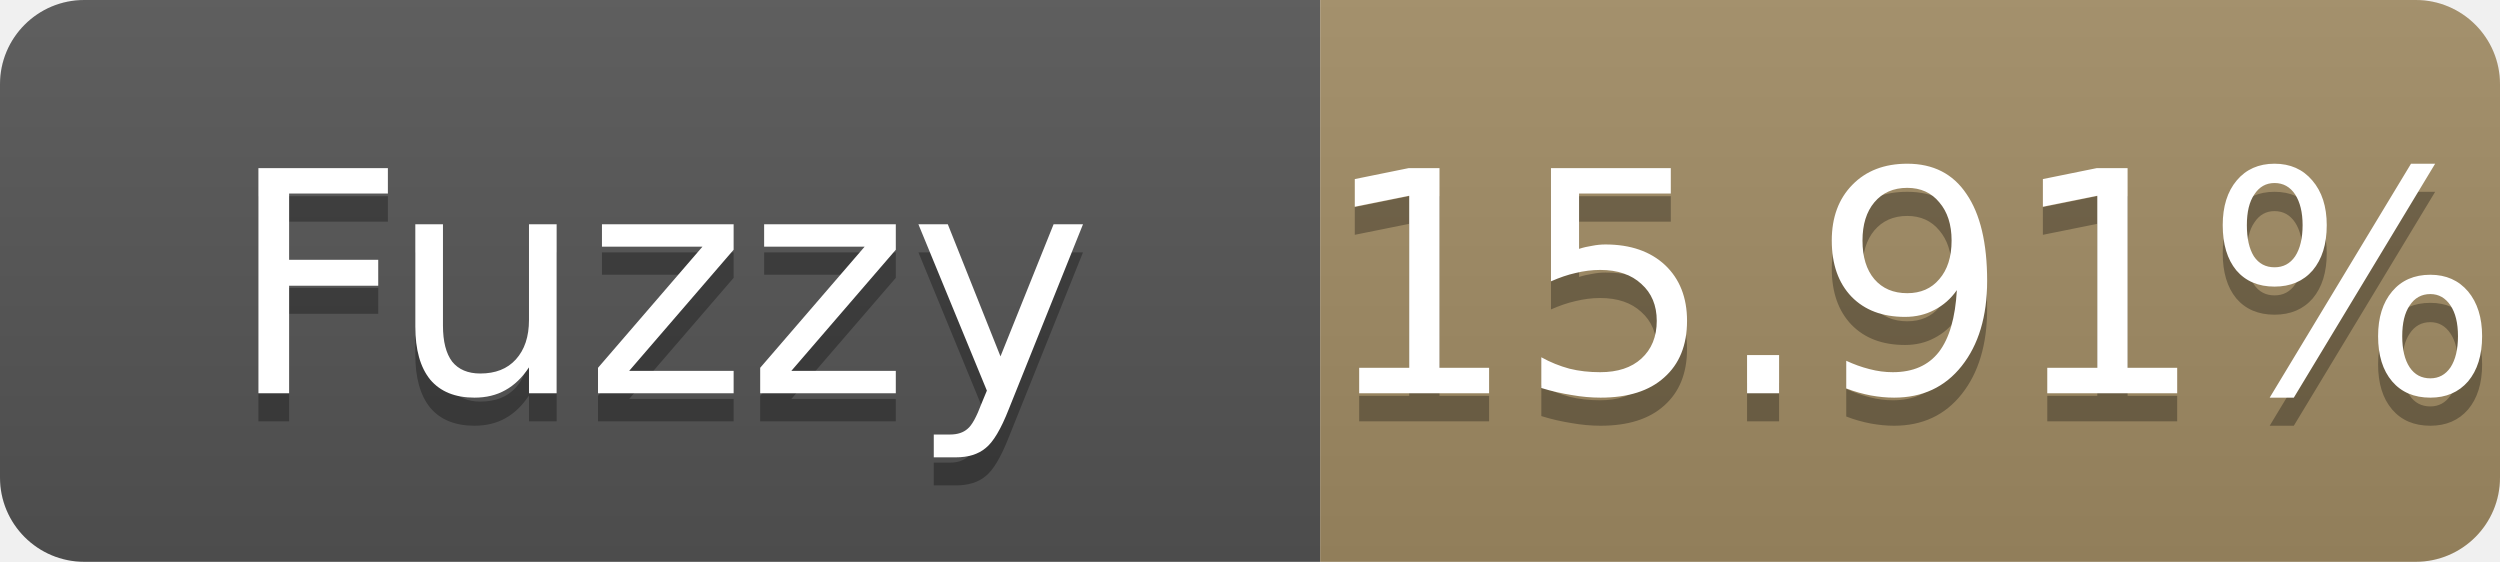
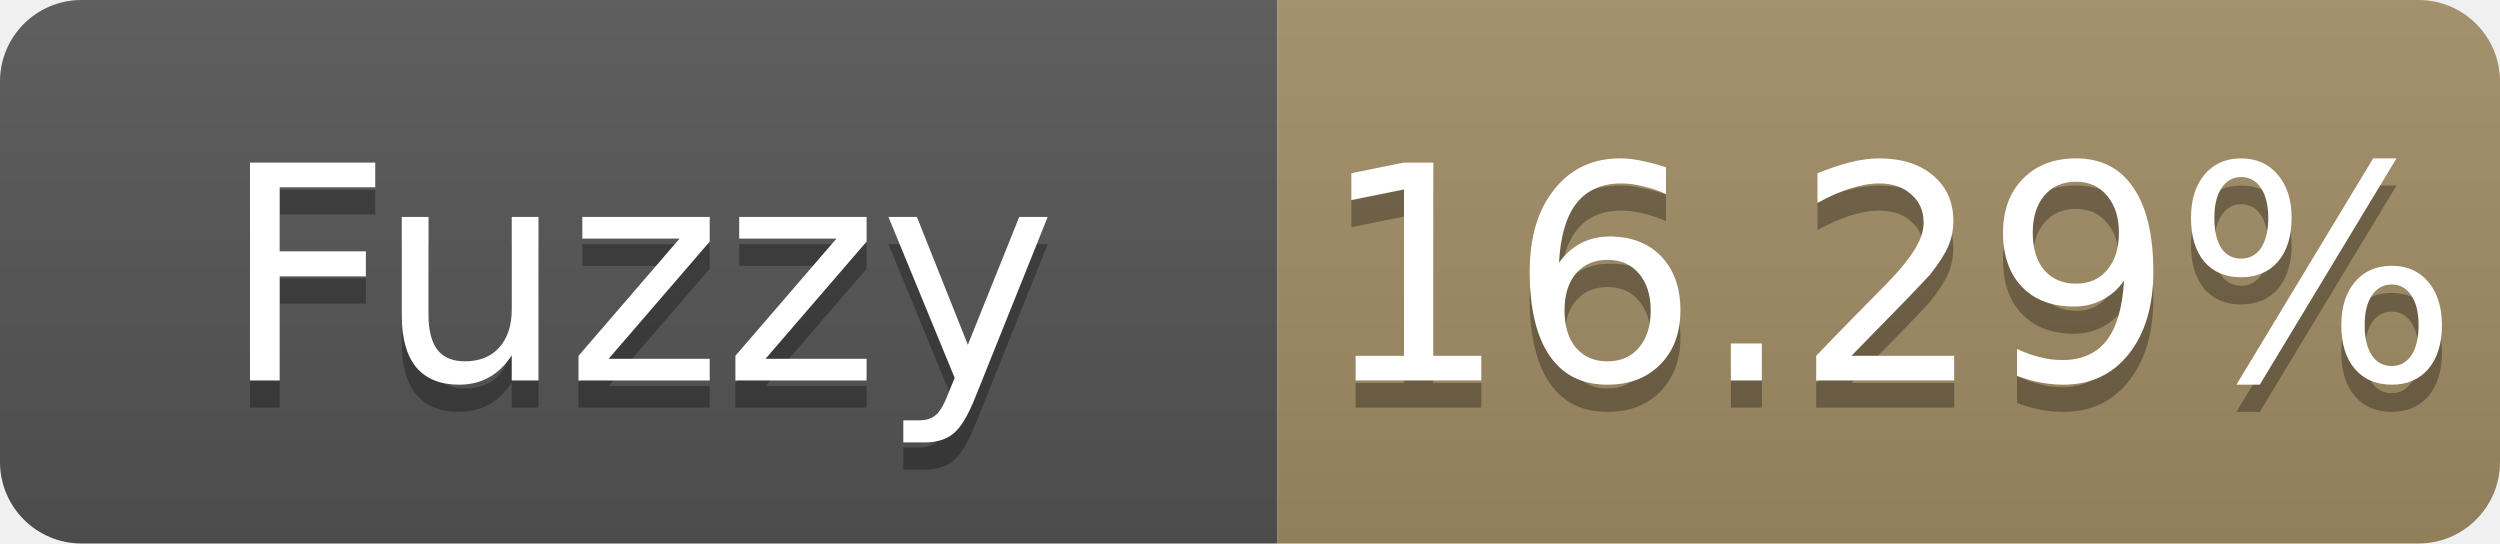
- <svg xmlns="http://www.w3.org/2000/svg" width="89" height="20" role="img" aria-label="Fuzzy: 15.91%">
+ <svg xmlns="http://www.w3.org/2000/svg" width="92" height="20" role="img" aria-label="Fuzzy: 16.29%">
  <linearGradient id="s" x2="0" y2="100%">
    <stop offset="0" stop-color="#bbb" stop-opacity=".1" />
    <stop offset="1" stop-opacity=".1" />
  </linearGradient>
  <clipPath id="r">
-     <rect width="89" height="20" rx="3" fill="#fff" />
+     <rect width="92" height="20" rx="3" fill="#fff" />
  </clipPath>
  <g clip-path="url(#r)">
    <rect width="47" height="20" fill="#555" />
-     <rect x="47" width="42" height="20" fill="#a28c64" />
-     <rect width="89" height="20" fill="url(#s)" />
+     <rect x="47" width="45" height="20" fill="#a28c64" />
+     <rect width="92" height="20" fill="url(#s)" />
  </g>
  <g fill="#fff" text-anchor="middle" font-family="Verdana,Geneva,DejaVu Sans,sans-serif" font-size="11">
    <text x="23.5" y="15" fill="#010101" fill-opacity=".3">Fuzzy</text>
    <text x="23.5" y="14">Fuzzy</text>
-     <text x="68.0" y="15" fill="#010101" fill-opacity=".3">15.91%</text>
-     <text x="68.0" y="14">15.91%</text>
+     <text x="69.5" y="15" fill="#010101" fill-opacity=".3">16.29%</text>
+     <text x="69.5" y="14">16.29%</text>
  </g>
</svg>
